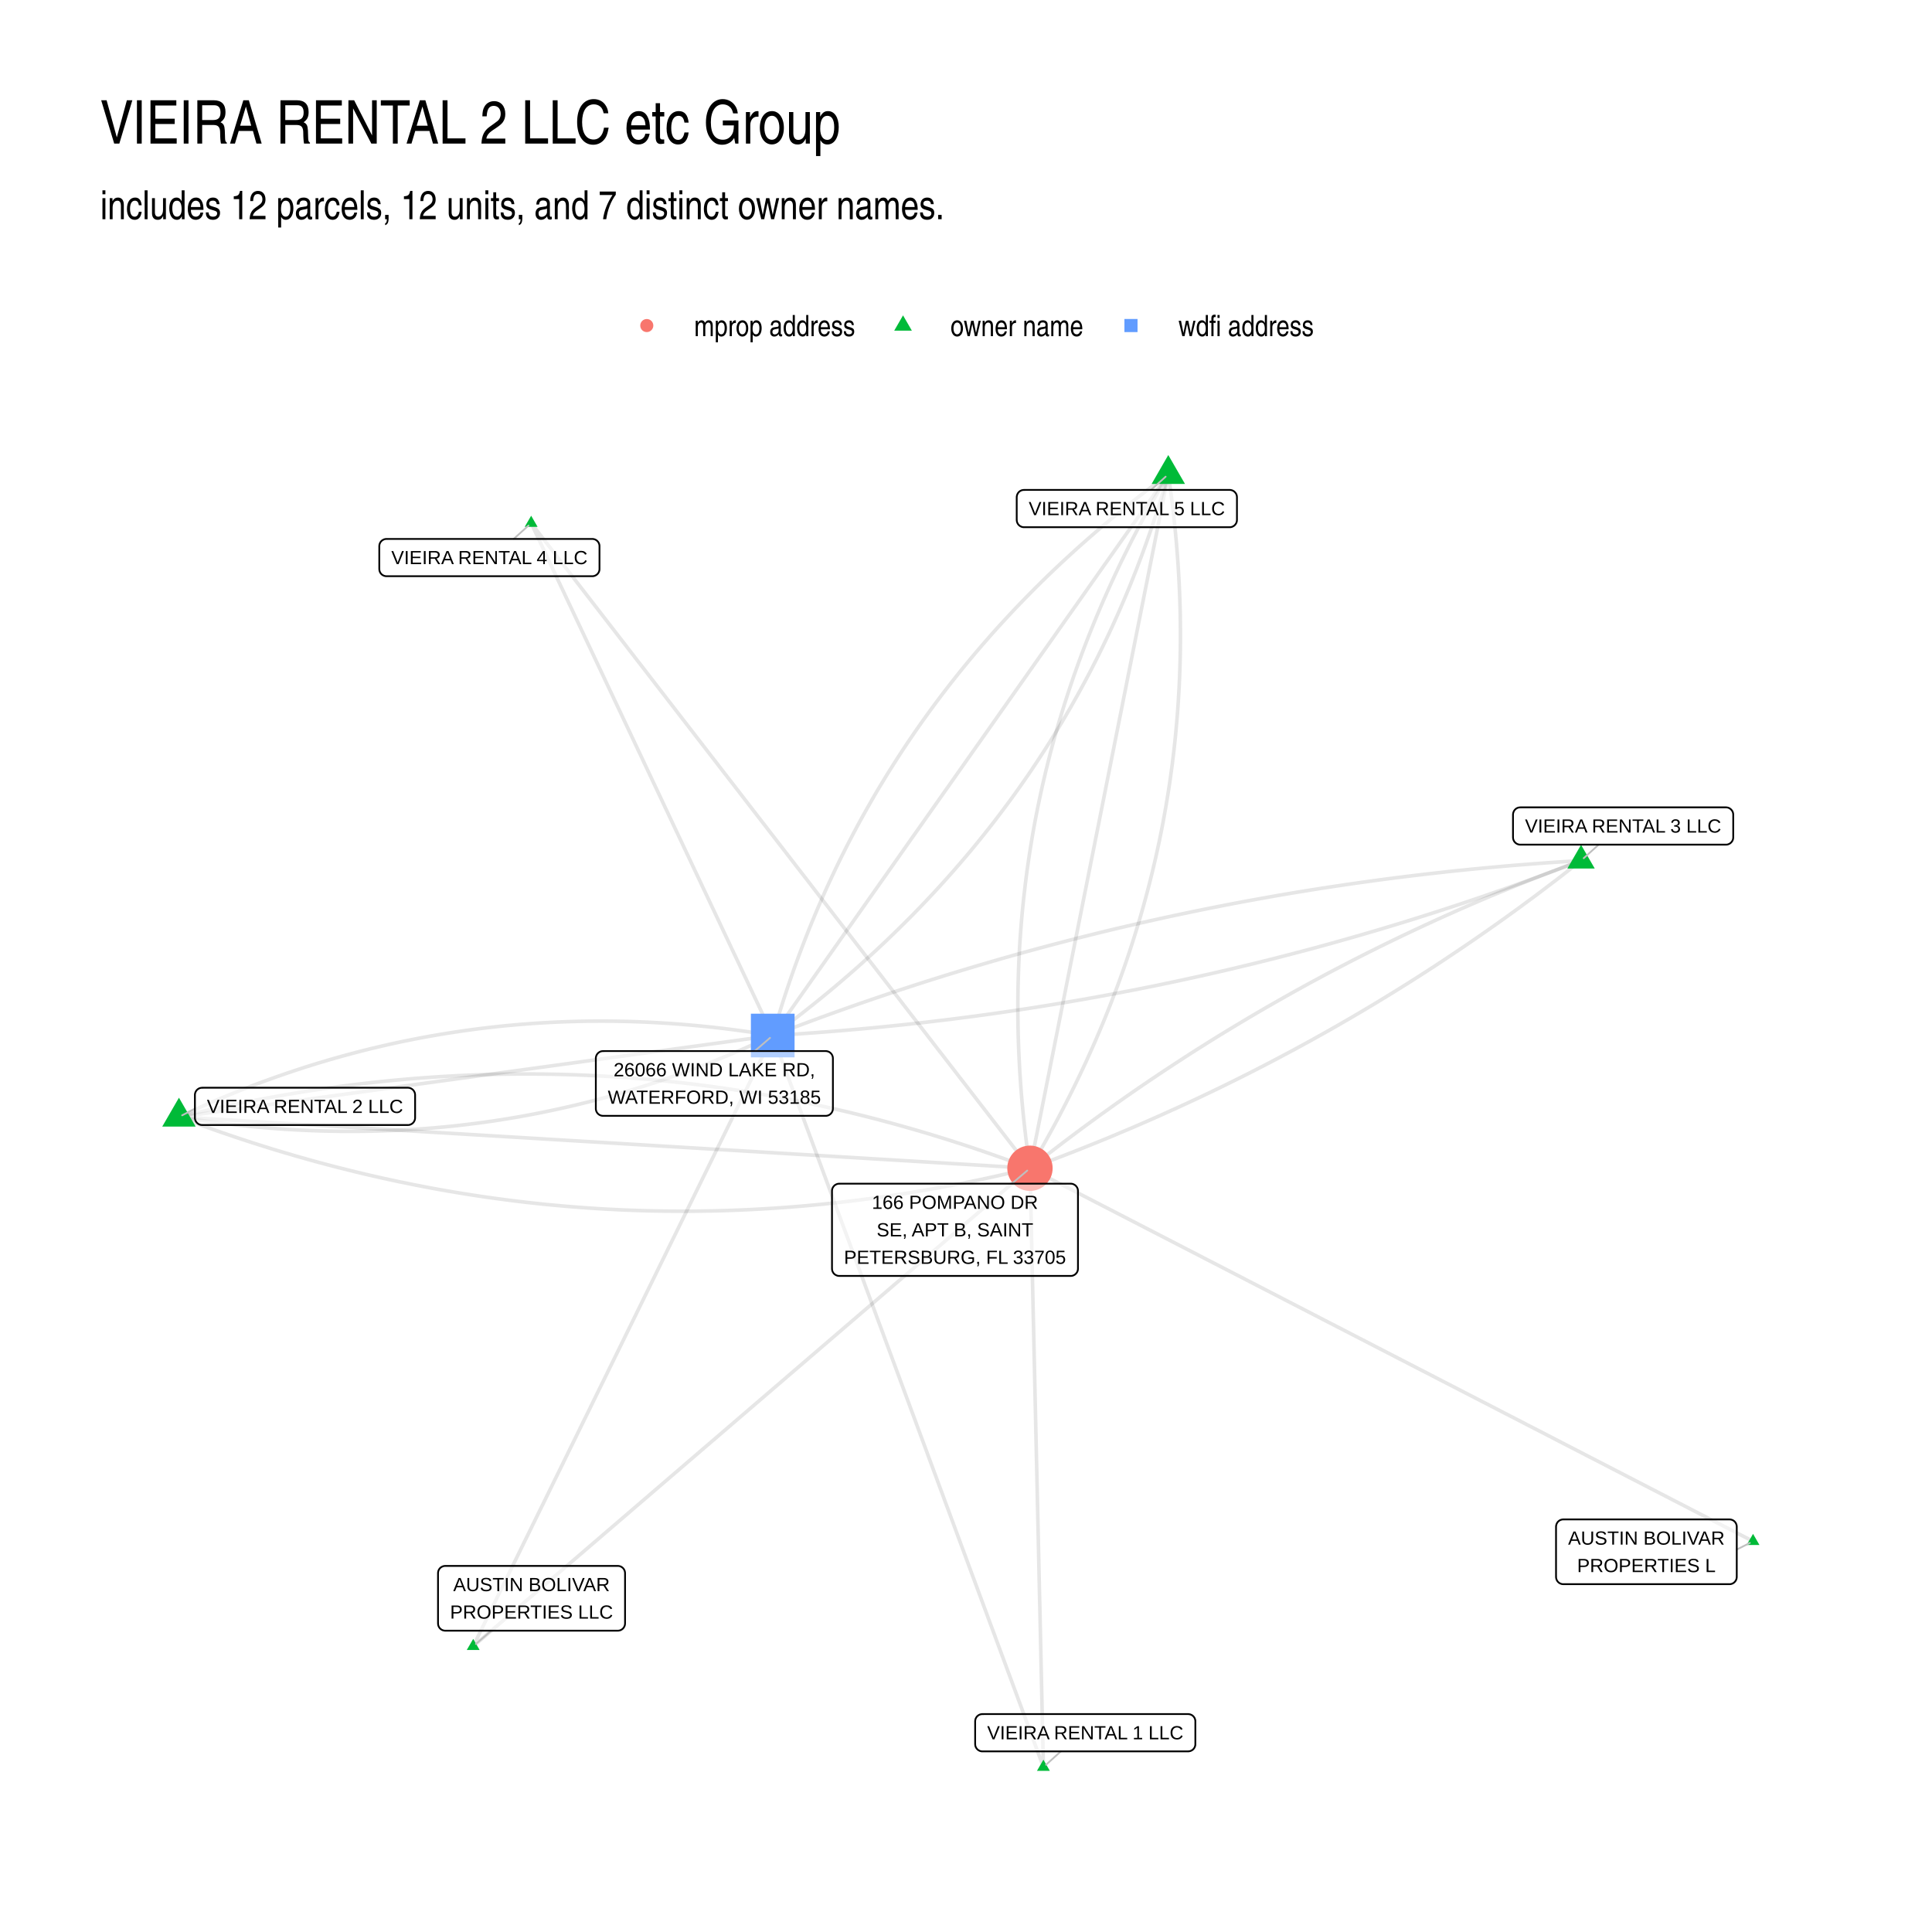
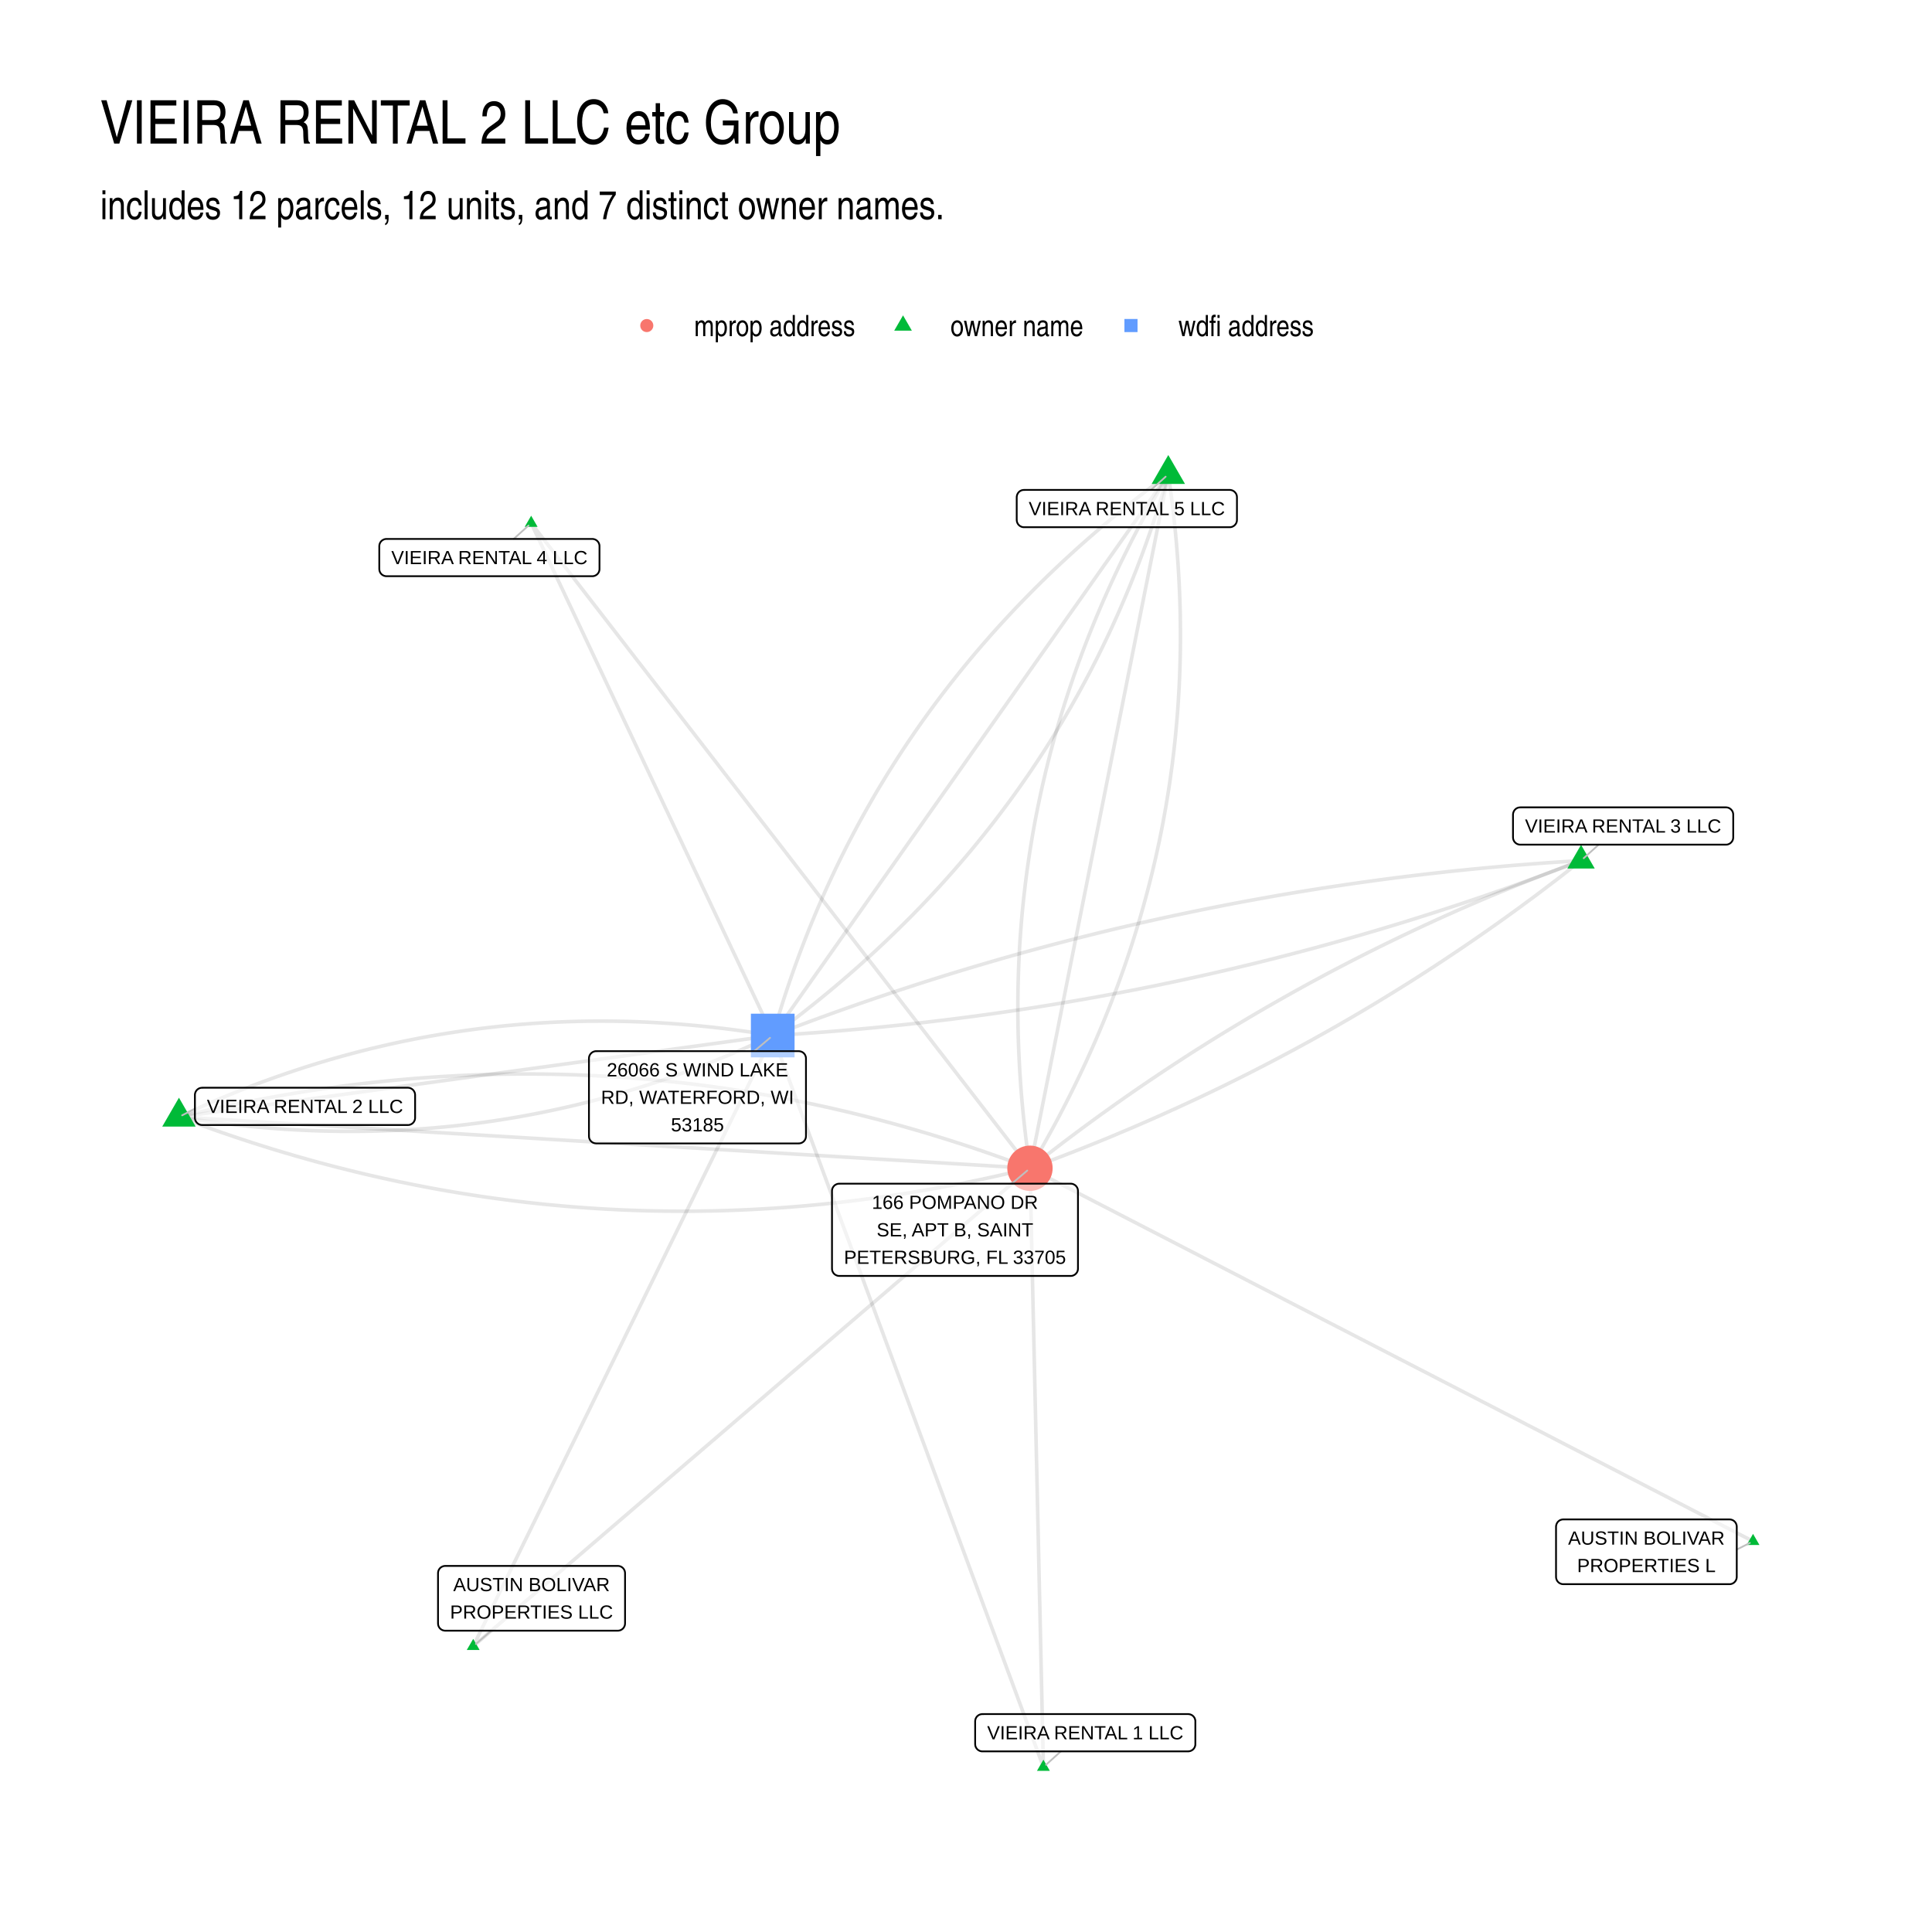
<svg xmlns="http://www.w3.org/2000/svg" width="768" height="768" viewBox="0 0 576 576">
  <g class="svglite">
    <defs>
      <style>.svglite line,.svglite polyline,.svglite polygon,.svglite path,.svglite circle{fill:none;stroke:#000000;stroke-linecap:round;stroke-linejoin:round;stroke-miterlimit:10.00}.svglite text{white-space:pre}.svglite g.glyphgroup path{fill:inherit;stroke:none}</style>
    </defs>
    <rect width="100%" height="100%" style="stroke-linecap:round;stroke-linejoin:round;stroke-miterlimit:10.00;stroke:none;fill:#FFFFFF" />
    <defs>
      <clipPath id="cpMC4wMHw1NzYuMDB8MC4wMHw1NzYuMDA=">
        <path d="M0 0h576v576H0z" />
      </clipPath>
    </defs>
    <g clip-path="url(#cpMC4wMHw1NzYuMDB8MC4wMHw1NzYuMDA=)">
      <path d="M0 0h576v576H0z" style="stroke-width:1.07;stroke:none;fill:#FFFFFF" />
    </g>
    <defs>
      <clipPath id="cpMjkuODl8NTQ2LjExfDEyMi4xNHw1NDYuMTE=">
        <path d="M29.89 122.14h516.22v423.97H29.89z" />
      </clipPath>
    </defs>
    <g clip-path="url(#cpMjkuODl8NTQ2LjExfDEyMi4xNHw1NDYuMTE=)">
      <path d="m522.65 459.51-2.18-1.12-2.18-1.12-2.18-1.13-2.17-1.12-2.18-1.12-2.18-1.13-2.18-1.12-2.17-1.12-2.18-1.13-2.18-1.12-2.18-1.12-2.17-1.13-2.18-1.12-2.18-1.12-2.18-1.13-2.17-1.12-2.18-1.12-2.18-1.13-2.18-1.12-2.17-1.12-2.18-1.13-2.18-1.12-2.18-1.12-2.17-1.13-2.18-1.12-2.18-1.12-2.18-1.13-2.17-1.12-2.18-1.13-2.18-1.12-2.18-1.12-2.17-1.13-2.18-1.12-2.18-1.12-2.18-1.13-2.17-1.12-2.18-1.12-2.18-1.13-2.18-1.12-2.17-1.12-2.18-1.13-2.18-1.12-2.18-1.12-2.17-1.13-2.18-1.12-2.18-1.12-2.18-1.13-2.17-1.12-2.18-1.12-2.18-1.13-2.18-1.12-2.17-1.12-2.18-1.13-2.18-1.12-2.18-1.12-2.17-1.13-2.18-1.12-2.18-1.12-2.18-1.13-2.17-1.12-2.18-1.12-2.18-1.13-2.18-1.12-2.17-1.12-2.18-1.13-2.18-1.12-2.18-1.13-2.17-1.12-2.18-1.12-2.18-1.13-2.18-1.12-2.17-1.12-2.18-1.13-2.18-1.12-2.18-1.12-2.17-1.13-2.18-1.12-2.18-1.12-2.18-1.13-2.17-1.12-2.18-1.12-2.18-1.13-2.18-1.12-2.17-1.12-2.18-1.13-2.18-1.12-2.18-1.12-2.17-1.13-2.18-1.12-2.18-1.12-2.18-1.13-2.17-1.12-2.18-1.12-2.18-1.13-2.18-1.12-2.17-1.12-2.18-1.13-2.18-1.12-2.18-1.12m164.3-91.72-1.82.67-1.82.68-1.82.68-1.81.68-1.81.7-1.81.69-1.8.71-1.8.7-1.8.72-1.79.71-1.79.73-1.79.73-1.78.73-1.78.74-1.78.74-1.77.75-1.77.76-1.77.76-1.76.76-1.76.77-1.76.78-1.75.78-1.75.78-1.75.79-1.74.8-1.74.8-1.74.81-1.73.81-1.73.82-1.73.82-1.72.83-1.72.83-1.72.84-1.71.84-1.71.85-1.71.85-1.7.86-1.7.86-1.7.87-1.69.88-1.69.88-1.69.88-1.68.89-1.68.9-1.67.9-1.68.9-1.67.91-1.66.92-1.67.92-1.66.93-1.65.93-1.65.94-1.65.94-1.65.94-1.64.96-1.64.95-1.64.97-1.63.97-1.63.97-1.63.98-1.62.98-1.62.99-1.62.99-1.61 1-1.61 1.01-1.6 1.01-1.61 1.01-1.6 1.02-1.59 1.03-1.59 1.03-1.59 1.04-1.59 1.04-1.58 1.04-1.58 1.05-1.58 1.06-1.57 1.06-1.57 1.07-1.56 1.07-1.57 1.08-1.56 1.08-1.55 1.09-1.56 1.09-1.54 1.1-1.55 1.11-1.54 1.1-1.54 1.12-1.54 1.12-1.53 1.12-1.53 1.13-1.52 1.14-1.53 1.14-1.52 1.14-1.51 1.15-1.51 1.16-1.51 1.16-1.51 1.17-1.5 1.17-1.5 1.17-1.5 1.19m164.3-91.72-2.53.15-2.52.16-2.53.17-2.52.17-2.52.19-2.52.19-2.51.2-2.52.2-2.51.21-2.51.23-2.51.22-2.5.24-2.51.24-2.5.26-2.5.25-2.5.27-2.5.28-2.49.28-2.5.29-2.49.3-2.49.3-2.48.31-2.49.32-2.48.33-2.49.34-2.48.34-2.47.35-2.48.36-2.47.37-2.48.37-2.47.38-2.46.39-2.47.4-2.47.4-2.46.41-2.46.42-2.46.43-2.46.44-2.45.44-2.45.45-2.46.46-2.44.46-2.45.48-2.45.48-2.44.49-2.44.49-2.44.51-2.44.51-2.44.52-2.43.52-2.43.54-2.43.54-2.43.55-2.43.56-2.42.56-2.43.57-2.42.58-2.42.59-2.41.6-2.42.6-2.41.61-2.41.62-2.41.63-2.41.63-2.41.64-2.4.65-2.4.66-2.4.66-2.4.67-2.4.68-2.39.69-2.39.7-2.39.7-2.39.71-2.39.72-2.38.72-2.39.73-2.38.75-2.38.74-2.37.76-2.38.76-2.37.78-2.37.77-2.37.79-2.37.8-2.37.8-2.36.81-2.36.81-2.36.83-2.36.83-2.36.84-2.35.85-2.35.85-2.36.87-2.34.87-2.35.88-2.35.88-2.34.9-2.34.9" style="stroke-width:1.07;stroke:#000000;stroke-opacity:0.10;stroke-linecap:butt" />
      <path d="m348.31 141.41-1.15 1.96-1.14 1.96-1.13 1.97-1.11 1.97-1.09 1.97-1.09 1.98-1.06 1.97-1.05 1.98-1.04 1.99-1.02 1.98-1 1.99-.99 1.99-.98 1.99-.96 2-.94 2-.93 2-.91 2-.9 2.01-.89 2.01-.87 2.01-.85 2.01-.84 2.02-.82 2.02-.81 2.02-.8 2.02-.78 2.03-.76 2.03-.75 2.03-.73 2.04-.72 2.03-.7 2.04-.69 2.05-.67 2.04-.66 2.05-.64 2.05-.63 2.05-.62 2.06-.59 2.06-.59 2.06-.56 2.06-.56 2.07-.53 2.07-.52 2.07-.51 2.07-.49 2.08-.48 2.08-.46 2.08-.45 2.09-.43 2.08-.42 2.09-.4 2.09-.39 2.1-.37 2.1-.35 2.1-.34 2.1-.33 2.11-.31 2.1-.3 2.11-.28 2.12-.26 2.11-.25 2.12-.24 2.12-.22 2.13-.21 2.12-.19 2.13-.17 2.13-.16 2.14-.15 2.14-.13 2.13-.11 2.15-.1 2.14-.08 2.15-.07 2.15-.06 2.15-.04 2.16-.02 2.15-.01 2.16v2.17l.03 2.16.03 2.17.05 2.17.07 2.18.08 2.17.1 2.18.11 2.18.12 2.19.15 2.18.15 2.19.17 2.19.19 2.2.2 2.2.22 2.19.23 2.21.25 2.2.26 2.21.28 2.21.29 2.21.31 2.22.32 2.22m41.24-206.89-1.79 1.32-1.77 1.33-1.77 1.34-1.75 1.35-1.74 1.35-1.73 1.36-1.71 1.37-1.71 1.38-1.69 1.38-1.68 1.39-1.67 1.4-1.65 1.4-1.64 1.42-1.63 1.42-1.62 1.43-1.61 1.43-1.59 1.45-1.58 1.45-1.57 1.45-1.56 1.47-1.55 1.47-1.53 1.48-1.52 1.49-1.51 1.5-1.49 1.5-1.49 1.51-1.47 1.52-1.46 1.52-1.45 1.54-1.43 1.54-1.43 1.55-1.41 1.55-1.4 1.56-1.38 1.57-1.38 1.58-1.36 1.59-1.35 1.59-1.34 1.6-1.32 1.61-1.32 1.61-1.3 1.63-1.29 1.63-1.27 1.63-1.27 1.65-1.25 1.65-1.24 1.66-1.23 1.67-1.21 1.68-1.21 1.68-1.19 1.69-1.18 1.7-1.16 1.7-1.16 1.71-1.14 1.72-1.13 1.73-1.12 1.74-1.1 1.74-1.1 1.75-1.08 1.76-1.07 1.76-1.06 1.77-1.04 1.78-1.03 1.79-1.02 1.8-1.01 1.8-1 1.81-.98 1.81-.97 1.83-.96 1.83-.95 1.84-.93 1.85-.93 1.85-.91 1.87-.9 1.87-.88 1.87-.88 1.89-.86 1.89-.85 1.9-.83 1.91-.83 1.91-.81 1.92-.8 1.93-.79 1.94-.78 1.94-.76 1.96-.75 1.95-.74 1.97-.73 1.98-.72 1.98-.7 1.99-.69 1.99-.68 2.01-.67 2.01-.65 2.02-.64 2.03-.63 2.03-.62 2.04-.61 2.05-.59 2.06" style="stroke-width:1.07;stroke:#000000;stroke-opacity:0.10;stroke-linecap:butt" />
      <path d="m348.31 141.41-.41 2.09-.42 2.09-.42 2.09-.41 2.09-.42 2.09-.42 2.09-.41 2.09-.42 2.09-.42 2.09-.41 2.09-.42 2.09-.41 2.09-.42 2.09-.42 2.09-.41 2.09-.42 2.08-.42 2.09-.41 2.09-.42 2.09-.42 2.09-.41 2.09-.42 2.09-.42 2.09-.41 2.09-.42 2.09-.42 2.09-.41 2.09-.42 2.09-.42 2.09-.41 2.09-.42 2.09-.42 2.09-.41 2.09-.42 2.09-.42 2.09-.41 2.09-.42 2.09-.42 2.09-.41 2.09-.42 2.09-.42 2.09-.41 2.09-.42 2.09-.42 2.09-.41 2.09-.42 2.09-.41 2.09-.42 2.09-.42 2.09-.41 2.09-.42 2.09-.42 2.09-.41 2.09-.42 2.09-.42 2.09-.41 2.09-.42 2.09-.42 2.09-.41 2.08-.42 2.09-.42 2.09-.41 2.09-.42 2.09-.42 2.09-.41 2.09-.42 2.09-.42 2.09-.41 2.09-.42 2.09-.42 2.09-.41 2.09-.42 2.09-.42 2.09-.41 2.09-.42 2.09-.42 2.09-.41 2.09-.42 2.09-.41 2.09-.42 2.09-.42 2.09-.41 2.09-.42 2.09-.42 2.09-.41 2.09-.42 2.09-.42 2.09-.41 2.09-.42 2.09-.42 2.09-.41 2.09-.42 2.09-.42 2.09-.41 2.09-.42 2.09-.42 2.09-.41 2.09-.42 2.09-.42 2.09m41.24-206.89-1.19 1.69-1.19 1.69-1.19 1.69-1.19 1.69-1.19 1.69-1.19 1.69-1.19 1.69-1.2 1.69-1.19 1.69-1.19 1.69-1.19 1.69-1.19 1.69-1.19 1.69-1.19 1.69-1.19 1.69-1.2 1.69-1.19 1.69-1.19 1.69-1.19 1.69-1.19 1.69-1.19 1.69-1.19 1.69-1.19 1.69-1.2 1.69-1.19 1.69-1.19 1.69-1.19 1.69-1.19 1.69-1.19 1.69-1.19 1.69-1.19 1.69-1.2 1.69-1.19 1.69-1.19 1.69-1.19 1.69-1.19 1.69-1.19 1.69-1.19 1.69-1.19 1.69-1.2 1.69-1.19 1.69-1.19 1.69-1.19 1.69-1.19 1.69-1.19 1.69-1.19 1.69-1.19 1.69-1.2 1.69-1.19 1.69-1.19 1.69-1.19 1.69-1.19 1.69-1.19 1.69-1.19 1.69-1.19 1.69-1.2 1.69-1.19 1.69-1.19 1.69-1.19 1.69-1.19 1.69-1.19 1.69-1.19 1.69-1.19 1.69-1.2 1.69-1.19 1.69-1.19 1.69-1.19 1.7-1.19 1.69-1.19 1.69-1.19 1.69-1.19 1.69-1.2 1.69-1.19 1.69-1.19 1.69-1.19 1.69-1.19 1.69-1.19 1.69-1.19 1.69-1.19 1.69-1.2 1.69-1.19 1.69-1.19 1.69-1.19 1.69-1.19 1.69-1.19 1.69-1.19 1.69-1.19 1.69-1.2 1.69-1.19 1.69-1.19 1.69-1.19 1.69-1.19 1.69-1.19 1.69-1.19 1.69-1.19 1.69-1.2 1.69-1.19 1.69-1.19 1.69-1.19 1.69" style="stroke-width:1.07;stroke:#000000;stroke-opacity:0.10;stroke-linecap:butt" />
      <path d="m158.36 155.96 1.5 1.94 1.5 1.95 1.51 1.94 1.5 1.94 1.5 1.94 1.5 1.95 1.5 1.94 1.51 1.94 1.5 1.95 1.5 1.94 1.5 1.94 1.5 1.94 1.51 1.95 1.5 1.94 1.5 1.94 1.5 1.94 1.51 1.95 1.5 1.94 1.5 1.94 1.5 1.95 1.5 1.94 1.51 1.94 1.5 1.94 1.5 1.95 1.5 1.94 1.51 1.94 1.5 1.95 1.5 1.94 1.5 1.94 1.5 1.94 1.51 1.95 1.5 1.94 1.5 1.94 1.5 1.94 1.5 1.95 1.51 1.94 1.5 1.94 1.5 1.95 1.5 1.94 1.51 1.94 1.5 1.94 1.5 1.95 1.5 1.94 1.5 1.94 1.51 1.95 1.5 1.94 1.5 1.94 1.5 1.94 1.51 1.95 1.5 1.94 1.5 1.94 1.5 1.94 1.5 1.95 1.51 1.94 1.5 1.94 1.5 1.95 1.5 1.94 1.5 1.94 1.51 1.94 1.5 1.95 1.5 1.94 1.5 1.94 1.51 1.95 1.5 1.94 1.5 1.94 1.5 1.94 1.5 1.95 1.51 1.94 1.5 1.94 1.5 1.94 1.5 1.95 1.51 1.94 1.5 1.94 1.5 1.95 1.5 1.94 1.5 1.94 1.51 1.94 1.5 1.95 1.5 1.94 1.5 1.94 1.5 1.95 1.51 1.94 1.5 1.94 1.5 1.94 1.5 1.95 1.51 1.94 1.5 1.94 1.5 1.94 1.5 1.95 1.5 1.94 1.51 1.94 1.5 1.95 1.5 1.94 1.5 1.94 1.5 1.94 1.51 1.95 1.5 1.94 1.5 1.94 1.5 1.95M158.36 155.96l.73 1.54.72 1.55.73 1.54.73 1.54.73 1.55.72 1.54.73 1.54.73 1.55.73 1.54.72 1.54.73 1.54.73 1.55.73 1.54.72 1.54.73 1.55.73 1.54.73 1.54.72 1.55.73 1.54.73 1.54.73 1.55.72 1.54.73 1.54.73 1.54.73 1.55.72 1.54.73 1.54.73 1.55.73 1.54.72 1.54.73 1.55.73 1.54.73 1.54.72 1.55.73 1.54.73 1.54.73 1.55.72 1.54.73 1.54.73 1.54.73 1.55.72 1.54.73 1.54.73 1.55.73 1.54.72 1.54.73 1.55.73 1.54.73 1.54.72 1.55.73 1.54.73 1.54.73 1.55.72 1.54.73 1.54.73 1.54.73 1.55.72 1.54.73 1.54.73 1.55.73 1.54.72 1.54.73 1.55.73 1.54.73 1.54.72 1.55.73 1.54.73 1.54.73 1.54.72 1.55.73 1.54.73 1.54.73 1.55.72 1.54.73 1.54.73 1.55.73 1.54.72 1.54.73 1.55.73 1.54.73 1.54.72 1.55.73 1.54.73 1.54.73 1.54.72 1.55.73 1.54.73 1.54.73 1.55.72 1.54.73 1.54.73 1.55.73 1.54.72 1.54.73 1.55.73 1.54.73 1.54.72 1.54.73 1.55M53.35 333.01l2.51.94 2.51.93 2.51.91 2.51.89 2.51.88 2.52.86 2.51.85 2.52.83 2.52.82 2.51.79 2.52.79 2.52.76 2.53.75 2.52.74 2.52.71 2.53.71 2.52.68 2.53.67 2.53.65 2.53.64 2.53.62 2.53.61 2.53.59 2.54.57 2.53.56 2.54.54 2.54.52 2.53.51 2.54.49 2.54.48 2.55.46 2.54.44 2.54.43 2.55.41 2.54.4 2.55.38 2.55.36 2.55.35 2.55.33 2.55.32 2.55.3 2.56.28 2.55.27 2.56.25 2.56.23 2.55.22 2.56.2 2.56.19 2.57.17 2.56.16 2.56.13 2.57.13 2.56.1 2.57.09 2.57.08 2.57.05 2.57.05 2.57.02 2.57.01h2.58l2.57-.03 2.58-.04 2.58-.05 2.58-.07 2.58-.09 2.58-.1 2.58-.12 2.58-.14 2.58-.15 2.59-.17 2.59-.18 2.58-.2 2.59-.21 2.59-.24 2.59-.24 2.59-.27 2.6-.28 2.59-.29 2.6-.32 2.59-.33 2.6-.34 2.6-.36 2.6-.38 2.6-.39 2.6-.41 2.6-.42 2.61-.45 2.6-.45 2.61-.48 2.61-.49 2.61-.5 2.6-.52 2.62-.54 2.61-.55 2.61-.57 2.61-.59 2.62-.6 2.62-.62 2.61-.63" style="stroke-width:1.07;stroke:#000000;stroke-opacity:0.10;stroke-linecap:butt" />
      <path d="m53.35 333.01 1.88.3 1.87.3 1.87.28 1.87.27 1.87.26 1.87.25 1.86.24 1.86.22 1.86.22 1.86.2 1.86.19 1.85.19 1.86.17 1.85.16 1.85.14 1.85.14 1.85.13 1.84.11 1.84.1 1.84.09 1.84.08 1.84.07 1.84.06 1.83.05 1.83.03 1.84.03 1.82.01h1.83l1.83-.01 1.82-.02 1.82-.03 1.82-.04 1.82-.06 1.82-.06 1.81-.08 1.81-.09 1.82-.1 1.8-.11 1.81-.12 1.81-.13 1.8-.14 1.8-.16 1.81-.17 1.79-.17 1.8-.19 1.8-.2 1.79-.22 1.79-.22 1.79-.23 1.79-.25 1.79-.25 1.78-.27 1.78-.28 1.78-.29 1.78-.3 1.78-.31 1.78-.33 1.77-.33 1.77-.35 1.77-.36 1.77-.37 1.77-.38 1.76-.39 1.77-.4 1.76-.41 1.76-.43 1.76-.43 1.75-.45 1.76-.46 1.75-.47 1.75-.48 1.75-.49 1.75-.51 1.74-.51 1.75-.53 1.74-.54 1.74-.54 1.74-.56 1.74-.57 1.73-.59 1.73-.59 1.74-.61 1.73-.61 1.72-.63 1.73-.64 1.72-.65 1.73-.66 1.72-.67 1.72-.68 1.71-.7 1.72-.7 1.71-.72 1.72-.73 1.71-.74 1.7-.75 1.71-.76 1.71-.77 1.7-.79 1.7-.79m117.93-167.32.33 2.22.3 2.21.3 2.21.27 2.21.27 2.21.24 2.21.24 2.2.21 2.2.21 2.2.18 2.19.17 2.19.16 2.19.14 2.19.13 2.18.11 2.18.1 2.18.08 2.18.07 2.17.05 2.17.03 2.17.02 2.17.01 2.16-.01 2.16-.02 2.16-.04 2.15-.06 2.16-.07 2.15-.08 2.14-.1 2.15-.12 2.14-.13 2.14-.14 2.14-.16 2.13-.18 2.13-.19 2.13-.2 2.13-.22 2.12-.24 2.12-.25 2.12-.26 2.12-.29 2.11-.29 2.11-.31 2.11-.33 2.1-.34 2.11-.36 2.1-.37 2.09-.38 2.1-.4 2.09-.42 2.09-.43 2.09-.45 2.08-.46 2.09-.48 2.07-.49 2.08-.51 2.08-.52 2.07-.54 2.07-.55 2.06-.57 2.07-.58 2.06-.6 2.06-.61 2.05-.63 2.05-.64 2.05-.66 2.05-.67 2.05-.69 2.04-.7 2.04-.72 2.04-.73 2.03-.75 2.03-.77 2.03-.78 2.03-.79 2.03-.81 2.02-.82 2.02-.84 2.01-.86 2.02-.86 2.01-.89 2.01-.9 2-.91 2.01-.93 2-.95 2-.96 1.99-.97 1.99-.99 1.99-1.01 1.99-1.02 1.99-1.03 1.98-1.05 1.98-1.07 1.98-1.08 1.97-1.09 1.97-1.11 1.97-1.13 1.97-1.14 1.96-1.16 1.97m41.24-206.89-.59 2.06-.6 2.04-.62 2.05-.63 2.03-.64 2.03-.66 2.02-.67 2.01-.67 2-.7 2-.7 1.99-.71 1.98-.73 1.98-.74 1.96-.75 1.96-.77 1.95-.77 1.95-.79 1.94-.8 1.92-.82 1.93-.82 1.91-.84 1.91-.85 1.9-.86 1.89-.87 1.88-.89 1.88-.9 1.87-.91 1.86-.92 1.86-.94 1.85-.94 1.84-.96 1.83-.97 1.82-.99 1.82-.99 1.81-1.01 1.8-1.02 1.8-1.04 1.78-1.04 1.78-1.06 1.78-1.07 1.76-1.08 1.76-1.09 1.75-1.11 1.74-1.12 1.74-1.13 1.72-1.14 1.72-1.15 1.72-1.17 1.7-1.18 1.7-1.19 1.69-1.2 1.68-1.22 1.68-1.23 1.66-1.24 1.66-1.25 1.66-1.26 1.64-1.28 1.64-1.29 1.63-1.3 1.62-1.31 1.62-1.33 1.61-1.34 1.6-1.35 1.59-1.36 1.58-1.37 1.58-1.39 1.57-1.4 1.57-1.41 1.55-1.42 1.55-1.44 1.54-1.45 1.53-1.45 1.53-1.48 1.52-1.48 1.51-1.5 1.5-1.51 1.49-1.52 1.49-1.53 1.48-1.54 1.48-1.56 1.46-1.57 1.46-1.58 1.45-1.6 1.44-1.6 1.44-1.62 1.43-1.63 1.42-1.64 1.41-1.66 1.41-1.67 1.4-1.68 1.39-1.69 1.38-1.7 1.38-1.72 1.36-1.73 1.37-1.74 1.35-1.75 1.35-1.76 1.33-1.78 1.33-1.79 1.33m240.99-52.15-1.5 1.18-1.5 1.18-1.5 1.17-1.5 1.17-1.51 1.16-1.52 1.15-1.51 1.15-1.52 1.15-1.52 1.14-1.53 1.13-1.53 1.13-1.53 1.13-1.54 1.12-1.53 1.11-1.55 1.11-1.54 1.1-1.55 1.1-1.55 1.09-1.56 1.09-1.56 1.08-1.56 1.08-1.57 1.07-1.57 1.07-1.57 1.06-1.58 1.06-1.58 1.05-1.58 1.05-1.58 1.04-1.59 1.04-1.6 1.03-1.59 1.02-1.6 1.02-1.6 1.02-1.61 1.01-1.61 1-1.61 1-1.62.99-1.62.99-1.62.99-1.63.98-1.63.97-1.63.97-1.63.96-1.64.96-1.65.95-1.64.95-1.65.94-1.66.94-1.65.93-1.66.92-1.66.93-1.67.91-1.67.91-1.67.91-1.68.9-1.68.89-1.68.89-1.69.89-1.69.88-1.69.87-1.7.87-1.7.87-1.7.85-1.71.86-1.71.85-1.71.84-1.72.84-1.72.83-1.72.83-1.72.82-1.73.82-1.74.81-1.73.8-1.74.81-1.75.79-1.74.79-1.75.79-1.76.78-1.75.77-1.76.77-1.77.77-1.76.76-1.77.75-1.78.75-1.77.75-1.78.74-1.79.73-1.78.73-1.79.72-1.8.72-1.79.71-1.8.71-1.81.7-1.8.7-1.81.69-1.82.69-1.81.68-1.82.67-1.83.68" style="stroke-width:1.07;stroke:#000000;stroke-opacity:0.10;stroke-linecap:butt" />
      <path d="m471.37 256.58-2.34.9-2.34.89-2.35.89-2.35.88-2.35.87-2.35.86-2.35.86-2.35.85-2.36.84-2.36.83-2.36.82-2.36.82-2.36.81-2.37.8-2.37.8-2.37.78-2.37.78-2.37.77-2.38.77-2.37.75-2.38.75-2.38.74-2.39.74-2.38.72-2.39.72-2.39.71-2.39.7-2.39.7-2.39.68-2.4.68-2.4.68-2.4.66-2.4.66-2.4.65-2.41.64-2.41.63-2.41.63-2.41.62-2.41.61-2.42.6-2.41.6-2.42.58-2.42.58-2.43.58-2.42.56-2.43.56-2.43.55-2.43.54-2.43.53-2.43.53-2.44.52-2.44.51-2.44.51-2.44.49-2.44.49-2.45.48-2.45.47-2.45.47-2.45.46-2.45.45-2.45.44-2.46.44-2.46.42-2.46.42-2.46.42-2.47.4-2.47.4-2.46.39-2.47.38-2.48.37-2.47.37-2.48.36-2.48.35-2.47.34-2.49.34-2.48.32-2.49.32-2.48.32-2.49.3-2.49.3-2.5.29-2.49.28-2.5.28-2.5.26-2.5.26-2.5.25-2.51.25-2.5.23-2.51.23-2.51.22-2.51.22-2.52.2-2.51.2-2.52.19-2.52.18-2.52.18-2.53.17-2.52.16-2.53.15m-89.3 182.09 1.68-1.44 1.67-1.44 1.68-1.44 1.68-1.44 1.67-1.44 1.68-1.44 1.68-1.44 1.67-1.44 1.68-1.44 1.68-1.44 1.67-1.44 1.68-1.44 1.68-1.44 1.67-1.44 1.68-1.44 1.68-1.43 1.67-1.44 1.68-1.44 1.68-1.44 1.67-1.44 1.68-1.44 1.68-1.44 1.67-1.44 1.68-1.44 1.68-1.44 1.67-1.44 1.68-1.44 1.68-1.44 1.67-1.44 1.68-1.44 1.68-1.44 1.67-1.44 1.68-1.44 1.68-1.44 1.67-1.44 1.68-1.44 1.68-1.44 1.67-1.44 1.68-1.44 1.68-1.44 1.67-1.44 1.68-1.44 1.68-1.43 1.67-1.44 1.68-1.44 1.68-1.44 1.67-1.44 1.68-1.44 1.68-1.44 1.67-1.44 1.68-1.44 1.68-1.44 1.67-1.44 1.68-1.44 1.68-1.44 1.67-1.44 1.68-1.44 1.68-1.44 1.68-1.44 1.67-1.44 1.68-1.44 1.68-1.44 1.67-1.44 1.68-1.44 1.68-1.44 1.67-1.44 1.68-1.44 1.68-1.44 1.67-1.44 1.68-1.44 1.68-1.43 1.67-1.44 1.68-1.44 1.68-1.44 1.67-1.44 1.68-1.44 1.68-1.44 1.67-1.44 1.68-1.44 1.68-1.44 1.67-1.44 1.68-1.44 1.68-1.44 1.67-1.44 1.68-1.44 1.68-1.44 1.67-1.44 1.68-1.44 1.68-1.44 1.67-1.44 1.68-1.44 1.68-1.44 1.67-1.44 1.68-1.44 1.68-1.44 1.67-1.44 1.68-1.44 1.68-1.43 1.67-1.44M141.08 490.82l.9-1.84.9-1.84.9-1.84.91-1.84.9-1.84.9-1.84.9-1.84.91-1.84.9-1.83.9-1.84.9-1.84.9-1.84.91-1.84.9-1.84.9-1.84.9-1.84.9-1.84.91-1.84.9-1.84.9-1.84.9-1.84.9-1.84.91-1.83.9-1.84.9-1.84.9-1.84.9-1.84.91-1.84.9-1.84.9-1.84.9-1.84.9-1.84.91-1.84.9-1.84.9-1.84.9-1.84.9-1.83.91-1.84.9-1.84.9-1.84.9-1.84.9-1.84.91-1.84.9-1.84.9-1.84.9-1.84.9-1.84.91-1.84.9-1.84.9-1.84.9-1.84.9-1.83.91-1.84.9-1.84.9-1.84.9-1.84.9-1.84.91-1.84.9-1.84.9-1.84.9-1.84.9-1.84.91-1.84.9-1.84.9-1.84.9-1.83.91-1.84.9-1.84.9-1.84.9-1.84.9-1.84.91-1.84.9-1.84.9-1.84.9-1.84.9-1.84.91-1.84.9-1.84.9-1.84.9-1.84.9-1.83.91-1.84.9-1.84.9-1.84.9-1.84.9-1.84.91-1.84.9-1.84.9-1.84.9-1.84.9-1.84.91-1.84.9-1.84.9-1.84.9-1.83.9-1.84.91-1.84.9-1.84.9-1.84" style="stroke-width:1.07;stroke:#000000;stroke-opacity:0.10;stroke-linecap:butt" />
      <path d="m53.35 333.01 2.57.15 2.56.16 2.56.15 2.56.15 2.57.16 2.56.15 2.56.16 2.57.15 2.56.16 2.56.15 2.56.16 2.57.15 2.56.15 2.56.16 2.57.15 2.56.16 2.56.15 2.56.16 2.57.15 2.56.16 2.56.15 2.57.15 2.56.16 2.56.15 2.56.16 2.57.15 2.56.16 2.56.15 2.56.16 2.57.15 2.56.15 2.56.16 2.57.15 2.56.16 2.56.15 2.56.16 2.57.15 2.56.16 2.56.15 2.57.15 2.56.16 2.56.15 2.56.16 2.57.15 2.56.16 2.56.15 2.57.16 2.56.15 2.56.15 2.56.16 2.57.15 2.56.16 2.56.15 2.57.16 2.56.15 2.56.16 2.56.15 2.57.15 2.56.16 2.56.15 2.57.16 2.56.15 2.56.16 2.56.15 2.57.15 2.56.16 2.56.15 2.57.16 2.56.15 2.56.16 2.56.15 2.57.16 2.56.15 2.56.15 2.57.16 2.56.15 2.56.16 2.56.15 2.57.16 2.56.15 2.56.16 2.57.15 2.56.15 2.56.16 2.56.15 2.57.16 2.56.15 2.56.16 2.57.15 2.56.16 2.56.15 2.56.15 2.57.16 2.56.15 2.56.16 2.57.15 2.56.16 2.56.15 2.56.16M53.35 333.01l1.79-.25 1.79-.24 1.79-.25 1.79-.24 1.78-.25 1.79-.24 1.79-.25 1.79-.24 1.79-.25 1.78-.25 1.79-.24 1.79-.25 1.79-.24 1.79-.25 1.79-.24 1.78-.25 1.79-.24 1.79-.25 1.79-.24 1.79-.25 1.78-.24 1.79-.25 1.79-.24 1.79-.25 1.79-.24 1.78-.25 1.79-.24 1.79-.25 1.79-.25 1.79-.24 1.79-.25 1.78-.24 1.79-.25 1.79-.24 1.79-.25 1.79-.24 1.78-.25 1.79-.24 1.79-.25 1.79-.24 1.79-.25 1.79-.24 1.78-.25 1.79-.24 1.79-.25 1.79-.24 1.79-.25 1.78-.24 1.79-.25 1.79-.25 1.79-.24 1.79-.25 1.79-.24 1.78-.25 1.79-.24 1.79-.25 1.79-.24 1.79-.25 1.78-.24 1.79-.25 1.79-.24 1.79-.25 1.79-.24 1.78-.25 1.79-.24 1.79-.25 1.79-.24 1.79-.25 1.79-.24 1.78-.25 1.79-.25 1.79-.24 1.79-.25 1.79-.24 1.78-.25 1.79-.24 1.79-.25 1.79-.24 1.79-.25 1.79-.24 1.78-.25 1.79-.24 1.79-.25 1.79-.24 1.79-.25 1.78-.24 1.79-.25 1.79-.24 1.79-.25 1.79-.24 1.79-.25 1.78-.25 1.79-.24 1.79-.25 1.79-.24 1.79-.25 1.78-.24 1.79-.25 1.79-.24" style="stroke-width:1.07;stroke:#000000;stroke-opacity:0.10;stroke-linecap:butt" />
      <path d="m53.35 333.01 2.62-.64 2.62-.62 2.61-.6 2.62-.58 2.61-.57 2.61-.56 2.61-.53 2.61-.53 2.61-.5 2.61-.49 2.6-.47 2.61-.46 2.6-.44 2.61-.43 2.6-.41 2.6-.39 2.6-.38 2.6-.36 2.59-.34 2.6-.33 2.6-.31 2.59-.3 2.59-.28 2.59-.26 2.59-.25 2.59-.23 2.59-.22 2.59-.2 2.59-.18 2.58-.17 2.59-.15 2.58-.14 2.58-.12 2.58-.1 2.58-.09 2.58-.07 2.58-.05 2.57-.04 2.58-.02 2.57-.01 2.57.01 2.58.03 2.57.04 2.57.06 2.57.07 2.56.09 2.57.11 2.56.12 2.57.14 2.56.15 2.56.17 2.56.19 2.56.2 2.56.22 2.56.23 2.55.26 2.56.26 2.55.29 2.56.29 2.55.32 2.55.33 2.55.35 2.55.36 2.54.38 2.55.4 2.54.41 2.55.43 2.54.44 2.54.46 2.54.48 2.54.49 2.54.51 2.54.53 2.53.54 2.54.55 2.53.58 2.54.58 2.53.61 2.53.62 2.53.64 2.53.65 2.52.67 2.53.69 2.52.7 2.53.72 2.52.73 2.52.75 2.52.77 2.52.78 2.52.8 2.52.81 2.51.83 2.52.85 2.51.86 2.51.88 2.52.89 2.51.92 2.51.92 2.5.95" style="stroke-width:1.07;stroke:#000000;stroke-opacity:0.10;stroke-linecap:butt" />
      <path d="m53.35 333.01 1.7-.8 1.71-.78 1.7-.78 1.71-.76 1.71-.75 1.71-.74 1.71-.73 1.71-.71 1.72-.71 1.72-.69 1.72-.69 1.72-.67 1.72-.66 1.72-.65 1.73-.64 1.73-.62 1.73-.62 1.73-.6 1.73-.6 1.74-.58 1.73-.57 1.74-.56 1.74-.55 1.74-.54 1.75-.52 1.74-.52 1.75-.5 1.75-.49 1.75-.48 1.75-.47 1.76-.46 1.76-.45 1.75-.44 1.76-.42 1.77-.41 1.76-.41 1.76-.39 1.77-.38 1.77-.37 1.77-.35 1.77-.35 1.78-.34 1.77-.32 1.78-.31 1.78-.3 1.78-.29 1.78-.28 1.79-.27 1.78-.26 1.79-.24 1.79-.24 1.79-.22 1.8-.21 1.79-.2 1.8-.19 1.8-.18 1.8-.16 1.8-.16 1.8-.14 1.81-.14 1.81-.12 1.81-.11 1.81-.1 1.81-.09 1.82-.07 1.81-.07 1.82-.05 1.82-.05 1.82-.03 1.83-.02 1.82-.01h1.83l1.83.02 1.83.02 1.83.04 1.84.04 1.83.06 1.84.07 1.84.08 1.84.09 1.84.11 1.85.11 1.84.12 1.85.14 1.85.15 1.85.16 1.86.17 1.85.18 1.86.19 1.86.21 1.86.21 1.86.23 1.87.24 1.86.25 1.87.26 1.87.27 1.87.28 1.88.29 1.87.31m80.7 218.11-.04-1.8-.04-1.81-.04-1.8-.04-1.8-.04-1.81-.05-1.8-.04-1.8-.04-1.81-.04-1.8-.04-1.8-.04-1.81-.04-1.8-.04-1.8-.04-1.81-.04-1.8-.04-1.81-.04-1.8-.04-1.8-.04-1.81-.04-1.8-.04-1.8-.04-1.81-.04-1.8-.04-1.8-.04-1.81-.04-1.8-.04-1.8-.05-1.81-.04-1.8-.04-1.8-.04-1.81-.04-1.8-.04-1.8-.04-1.81-.04-1.8-.04-1.8-.04-1.81-.04-1.8-.04-1.81-.04-1.8-.04-1.8-.04-1.81-.04-1.8-.04-1.8-.04-1.81-.04-1.8-.04-1.8-.04-1.81-.04-1.8-.04-1.8-.05-1.81-.04-1.8-.04-1.8-.04-1.81-.04-1.8-.04-1.8-.04-1.81-.04-1.8-.04-1.81-.04-1.8-.04-1.8-.04-1.81-.04-1.8-.04-1.8-.04-1.81-.04-1.8-.04-1.8-.04-1.81-.04-1.8-.04-1.8-.04-1.81-.04-1.8-.04-1.8-.05-1.81-.04-1.8-.04-1.8-.04-1.81-.04-1.8-.04-1.8-.04-1.81-.04-1.8-.04-1.81-.04-1.8-.04-1.8-.04-1.81-.04-1.8-.04-1.8-.04-1.81-.04-1.8-.04-1.8-.04-1.81-.04-1.8-.04-1.8-.04-1.81-.04-1.8-.05-1.8-.04-1.81-.04-1.8-.04-1.8m4.01 178.54-.82-2.2-.81-2.21-.82-2.2-.81-2.2-.82-2.21-.81-2.2-.82-2.2-.81-2.2-.82-2.21-.81-2.2-.82-2.2-.81-2.21-.82-2.2-.81-2.2-.82-2.21-.81-2.2-.82-2.2-.81-2.21-.82-2.2-.82-2.2-.81-2.21-.82-2.2-.81-2.2-.82-2.21-.81-2.2-.82-2.2-.81-2.2-.82-2.21-.81-2.2-.82-2.2-.81-2.21-.82-2.2-.81-2.2-.82-2.21-.81-2.2-.82-2.2-.81-2.21-.82-2.2-.81-2.2-.82-2.21-.81-2.2-.82-2.2-.81-2.21-.82-2.2-.81-2.2-.82-2.2-.81-2.21-.82-2.2-.81-2.2-.82-2.21-.81-2.2-.82-2.2-.81-2.21-.82-2.2-.81-2.2-.82-2.21-.81-2.2-.82-2.2-.81-2.21-.82-2.2-.82-2.2-.81-2.21-.82-2.2-.81-2.2-.82-2.2-.81-2.21-.82-2.2-.81-2.2-.82-2.21-.81-2.2-.82-2.2-.81-2.21-.82-2.2-.81-2.2-.82-2.21-.81-2.2-.82-2.2-.81-2.21-.82-2.2-.81-2.2-.82-2.21-.81-2.2-.82-2.2-.81-2.2-.82-2.21-.81-2.2-.82-2.2-.81-2.21-.82-2.2-.81-2.2-.82-2.21-.81-2.2-.82-2.2-.81-2.21-.82-2.2-.81-2.2-.82-2.21-.81-2.2-.82-2.2" style="stroke-width:1.07;stroke:#000000;stroke-opacity:0.10;stroke-linecap:butt" />
      <path d="m522.65 457.3 1.91 3.32h-3.83zm-51.28-205.43 4.08 7.07h-8.16zM348.31 135.66l4.98 8.62h-9.95zm-189.95 18.09 1.91 3.32h-3.83zM53.35 327.26l4.98 8.62h-9.96zm87.73 161.35 1.91 3.31h-3.83zm170 36.02 1.91 3.32h-3.83z" style="stroke-width:0.71;stroke:none;fill:#00BA38" />
      <circle cx="307.07" cy="348.3" r="6.76" style="stroke-width:0.71;stroke:none;fill:#F8766D" />
      <path d="M223.87 315.24h13.02v-13.02h-13.02z" style="stroke-width:0.71;stroke:none;fill:#619CFF" />
-       <path d="m517.79 461.98 3.91-1.98m-45.07-208.18-4.47 4.04m-129-109.8 4.36-3.94m-194.38 18.56 4.43-4M58.11 330.55l-3.81 1.97m92.16 153.65-4.57 3.95m174.38 32.03-4.4 3.98M301.64 352.9l4.62-3.91m-81.25-35.63 4.56-3.93" style="stroke-width:0.53;stroke:#BFBFBF" />
+       <path d="m517.79 461.98 3.91-1.98m-45.07-208.18-4.47 4.04m-129-109.8 4.36-3.94m-194.38 18.56 4.43-4M58.11 330.55l-3.81 1.97m92.16 153.65-4.57 3.95m174.38 32.03-4.4 3.98M301.64 352.9l4.62-3.91m-81.38-35.6 4.69-3.97" style="stroke-width:0.53;stroke:#BFBFBF" />
      <path d="M466.07 472.3h49.56-.09l.35-.01.34-.07.32-.12.3-.18.27-.22.23-.26.19-.29.13-.32.09-.34.03-.35v-14.99l-.03-.34-.09-.34-.13-.32-.19-.3-.23-.26-.27-.22-.3-.17-.32-.12-.34-.07-.26-.02h-49.56l.26.02-.34-.02-.35.05-.33.09-.32.15-.28.2-.25.24-.21.28-.16.31-.11.33-.06.34-.01.17v14.99l.01-.17v.35l.06.34.11.33.16.31.21.28.25.24.28.19.32.15.33.1.35.04z" style="stroke-width:0.53;fill:#FFFFFF;fill-opacity:0.50" />
      <text x="490.85" y="460.51" lengthAdjust="spacingAndGlyphs" style="font-size:5.69px;font-family:&quot;Liberation Sans&quot;" text-anchor="middle" textLength="46.67">AUSTIN BOLIVAR</text>
      <text x="490.85" y="468.7" lengthAdjust="spacingAndGlyphs" style="font-size:5.69px;font-family:&quot;Liberation Sans&quot;" text-anchor="middle" textLength="41.3">PROPERTIES L</text>
      <path d="M453.24 251.82h61.34-.09l.35-.01.34-.07.32-.13.3-.17.27-.22.23-.26.19-.29.14-.32.08-.34.03-.35v-6.8l-.03-.34-.08-.34-.14-.32-.19-.29-.23-.26-.27-.22-.3-.18-.32-.12-.34-.07-.26-.02h-61.34l.26.02-.34-.01-.35.04-.33.09-.32.15-.28.2-.25.24-.21.28-.16.31-.11.33-.06.34-.01.17v6.8l.01-.17v.35l.06.34.11.33.16.31.21.27.25.24.28.2.32.15.33.1.35.04z" style="stroke-width:0.53;fill:#FFFFFF;fill-opacity:0.50" />
      <text x="483.91" y="248.22" lengthAdjust="spacingAndGlyphs" style="font-size:5.69px;font-family:&quot;Liberation Sans&quot;" text-anchor="middle" textLength="58.45">VIEIRA RENTAL 3 LLC</text>
      <path d="M305.28 157.18h61.34-.09l.35-.01.34-.07.32-.13.3-.17.27-.22.23-.26.19-.3.14-.31.08-.34.03-.35v-6.8l-.03-.34-.08-.34-.14-.32-.19-.29-.23-.26-.27-.22-.3-.18-.32-.12-.34-.07-.26-.02h-61.34l.26.02-.34-.01-.35.04-.33.09-.32.15-.28.2-.25.24-.21.28-.16.31-.11.33-.06.34-.01.17v6.8l.01-.17v.34l.06.35.11.33.16.31.21.27.25.24.28.2.32.15.33.1.35.04z" style="stroke-width:0.53;fill:#FFFFFF;fill-opacity:0.50" />
      <text x="335.95" y="153.58" lengthAdjust="spacingAndGlyphs" style="font-size:5.69px;font-family:&quot;Liberation Sans&quot;" text-anchor="middle" textLength="58.45">VIEIRA RENTAL 5 LLC</text>
      <path d="M115.24 171.79h61.33-.08l.34-.01.34-.07.33-.13.3-.17.27-.22.23-.26.19-.29.13-.32.09-.34.02-.35v-6.79l-.02-.35-.09-.34-.13-.32-.19-.29-.23-.26-.27-.22-.3-.18-.33-.12-.34-.07-.26-.01h-61.33l.26.01-.35-.01-.34.04-.34.1-.31.15-.29.19-.25.24-.21.28-.16.31-.11.33-.05.34-.01.18v6.79l.01-.17v.35l.05.34.11.33.16.31.21.28.25.24.29.19.31.15.34.1.34.04z" style="stroke-width:0.53;fill:#FFFFFF;fill-opacity:0.50" />
      <text x="145.91" y="168.19" lengthAdjust="spacingAndGlyphs" style="font-size:5.69px;font-family:&quot;Liberation Sans&quot;" text-anchor="middle" textLength="58.45">VIEIRA RENTAL 4 LLC</text>
      <path d="M60.27 335.41h61.33-.09l.35-.01.34-.07.32-.13.31-.17.27-.22.23-.26.18-.3.14-.31.08-.34.03-.35v-6.8l-.03-.34-.08-.34-.14-.32-.18-.29-.23-.26-.27-.22-.31-.18-.32-.12-.34-.07-.26-.02H60.27l.26.02-.35-.01-.35.04-.33.09-.31.15-.29.2-.25.24-.21.28-.16.31-.11.33-.06.34v6.97-.17.34l.06.35.11.33.16.31.21.27.25.24.29.2.31.15.33.1.35.04z" style="stroke-width:0.53;fill:#FFFFFF;fill-opacity:0.50" />
      <text x="90.93" y="331.81" lengthAdjust="spacingAndGlyphs" style="font-size:5.69px;font-family:&quot;Liberation Sans&quot;" text-anchor="middle" textLength="58.45">VIEIRA RENTAL 2 LLC</text>
      <path d="M132.75 486.17h51.44-.08l.34-.02.34-.07.33-.12.3-.18.27-.21.23-.27.18-.29.14-.32.08-.34.03-.34v-14.99l-.03-.35-.08-.34-.14-.32-.18-.29-.23-.26-.27-.22-.3-.18-.33-.12-.34-.07-.26-.01h-51.44l.26.01-.35-.01-.34.04-.34.1-.31.15-.29.19-.25.24-.21.28-.16.31-.11.33-.05.34-.01.18v14.99l.01-.18v.35l.05.34.11.33.16.31.21.28.25.24.29.2.31.15.34.09.34.05z" style="stroke-width:0.53;fill:#FFFFFF;fill-opacity:0.50" />
      <text x="158.47" y="474.37" lengthAdjust="spacingAndGlyphs" style="font-size:5.69px;font-family:&quot;Liberation Sans&quot;" text-anchor="middle" textLength="46.67">AUSTIN BOLIVAR</text>
      <text x="158.47" y="482.57" lengthAdjust="spacingAndGlyphs" style="font-size:5.69px;font-family:&quot;Liberation Sans&quot;" text-anchor="middle" textLength="48.56">PROPERTIES LLC</text>
      <path d="M292.89 522.15h61.33-.08l.34-.02.34-.07.33-.12.3-.17.27-.22.23-.26.19-.3.13-.32.09-.33.02-.35v-6.8l-.02-.34-.09-.34-.13-.32-.19-.3-.23-.26-.27-.22-.3-.17-.33-.12-.34-.07-.26-.02h-61.33l.26.02-.35-.02-.34.05-.34.09-.31.15-.29.2-.25.24-.21.28-.16.31-.11.33-.05.34-.01.17v6.8l.01-.18v.35l.05.35.11.33.16.3.21.28.25.24.29.2.31.15.34.1.34.04z" style="stroke-width:0.53;fill:#FFFFFF;fill-opacity:0.50" />
      <text x="323.56" y="518.55" lengthAdjust="spacingAndGlyphs" style="font-size:5.69px;font-family:&quot;Liberation Sans&quot;" text-anchor="middle" textLength="58.45">VIEIRA RENTAL 1 LLC</text>
      <path d="M250.21 380.4h69.01-.09l.35-.01.34-.07.32-.13.3-.17.27-.22.23-.26.19-.29.14-.32.08-.34.03-.35v-23.18l-.03-.35-.08-.34-.14-.32-.19-.29-.23-.26-.27-.22-.3-.17-.32-.13-.34-.07-.26-.01h-69.01l.26.01-.35-.01-.34.04-.33.1-.32.15-.28.19-.26.25-.2.27-.17.31-.11.33-.05.34-.01.18v23.18l.01-.17v.35l.05.34.11.33.17.31.2.28.26.24.28.19.32.15.33.1.34.04z" style="stroke-width:0.53;fill:#FFFFFF;fill-opacity:0.50" />
      <text x="284.71" y="360.41" lengthAdjust="spacingAndGlyphs" style="font-size:5.69px;font-family:&quot;Liberation Sans&quot;" text-anchor="middle" textLength="49.5">166 POMPANO DR</text>
      <text x="284.71" y="368.61" lengthAdjust="spacingAndGlyphs" style="font-size:5.69px;font-family:&quot;Liberation Sans&quot;" text-anchor="middle" textLength="46.67">SE, APT B, SAINT</text>
      <text x="284.71" y="376.8" lengthAdjust="spacingAndGlyphs" style="font-size:5.69px;font-family:&quot;Liberation Sans&quot;" text-anchor="middle" textLength="66.12">PETERSBURG, FL 33705</text>
-       <path d="M179.8 332.67h66.36-.09l.35-.01.34-.07.33-.12.3-.18.27-.22.23-.26.18-.29.14-.32.08-.34.03-.35v-14.99l-.03-.34-.08-.34-.14-.32-.18-.29-.23-.26-.27-.22-.3-.18-.33-.12-.34-.07-.26-.02H179.8l.26.02-.35-.01-.35.04-.33.09-.31.15-.29.2-.25.24-.21.28-.16.31-.11.33-.06.34v15.16-.17.35l.06.34.11.33.16.31.21.28.25.24.29.2.31.14.33.1.35.04z" style="stroke-width:0.53;fill:#FFFFFF;fill-opacity:0.50" />
-       <text x="212.98" y="320.88" lengthAdjust="spacingAndGlyphs" style="font-size:5.69px;font-family:&quot;Liberation Sans&quot;" text-anchor="middle" textLength="60.03">26066 WIND LAKE RD,</text>
-       <text x="212.98" y="329.07" lengthAdjust="spacingAndGlyphs" style="font-size:5.69px;font-family:&quot;Liberation Sans&quot;" text-anchor="middle" textLength="63.48">WATERFORD, WI 53185</text>
+       <path d="M177.75 340.9h60.38l-.09-.01.35-.01.34-.07.33-.12.3-.18.27-.22.23-.26.18-.29.14-.32.08-.34.03-.34v-23.19l-.03-.35-.08-.33-.14-.32-.18-.3-.23-.26-.27-.22-.3-.17-.33-.12-.34-.07-.26-.02h-60.38l.26.02-.35-.02-.34.04-.33.1-.32.15-.28.2-.26.24-.2.28-.17.3-.11.33-.05.35-.01.17v23.19l.01-.18v.35l.05.34.11.33.17.31.2.28.26.24.28.2.32.15.33.09.34.04z" style="stroke-width:0.53;fill:#FFFFFF;fill-opacity:0.50" />
+       <text x="207.94" y="320.91" lengthAdjust="spacingAndGlyphs" style="font-size:5.69px;font-family:&quot;Liberation Sans&quot;" text-anchor="middle" textLength="54.03">26066 S WIND LAKE</text>
+       <text x="207.94" y="329.1" lengthAdjust="spacingAndGlyphs" style="font-size:5.69px;font-family:&quot;Liberation Sans&quot;" text-anchor="middle" textLength="57.5">RD, WATERFORD, WI</text>
+       <text x="207.94" y="337.3" lengthAdjust="spacingAndGlyphs" style="font-size:5.69px;font-family:&quot;Liberation Sans&quot;" text-anchor="middle" textLength="15.78">53185</text>
    </g>
    <g clip-path="url(#cpMC4wMHw1NzYuMDB8MC4wMHw1NzYuMDA=)">
      <circle cx="192.83" cy="97.06" r="1.95" style="stroke-width:0.71;stroke:none;fill:#F8766D" />
      <path d="m269.23 94.02 2.63 4.56h-5.26z" style="stroke-width:0.71;stroke:none;fill:#00BA38" />
      <path d="M335.23 99.01h3.91V95.1h-3.91z" style="stroke-width:0.71;stroke:none;fill:#619CFF" />
      <text x="206.95" y="100.22" lengthAdjust="spacingAndGlyphs" style="font-size:8.80px;font-weight:0;font-family:&quot;Nimbus Sans Narrow&quot;" textLength="48.16">mprop address</text>
      <text x="283.35" y="100.22" lengthAdjust="spacingAndGlyphs" style="font-size:8.80px;font-weight:0;font-family:&quot;Nimbus Sans Narrow&quot;" textLength="39.72">owner name</text>
      <text x="351.31" y="100.22" lengthAdjust="spacingAndGlyphs" style="font-size:8.80px;font-weight:0;font-family:&quot;Nimbus Sans Narrow&quot;" textLength="40.5">wdfi address</text>
      <text x="29.89" y="65.35" lengthAdjust="spacingAndGlyphs" style="font-size:12.00px;font-weight:0;font-family:&quot;Nimbus Sans Narrow&quot;" textLength="252.11">includes 12 parcels, 12 units, and 7 distinct owner names.</text>
      <text x="29.89" y="42.81" lengthAdjust="spacingAndGlyphs" style="font-size:18.00px;font-weight:0;font-family:&quot;Nimbus Sans Narrow&quot;" textLength="232.08">VIEIRA RENTAL 2 LLC etc Group</text>
    </g>
  </g>
</svg>
